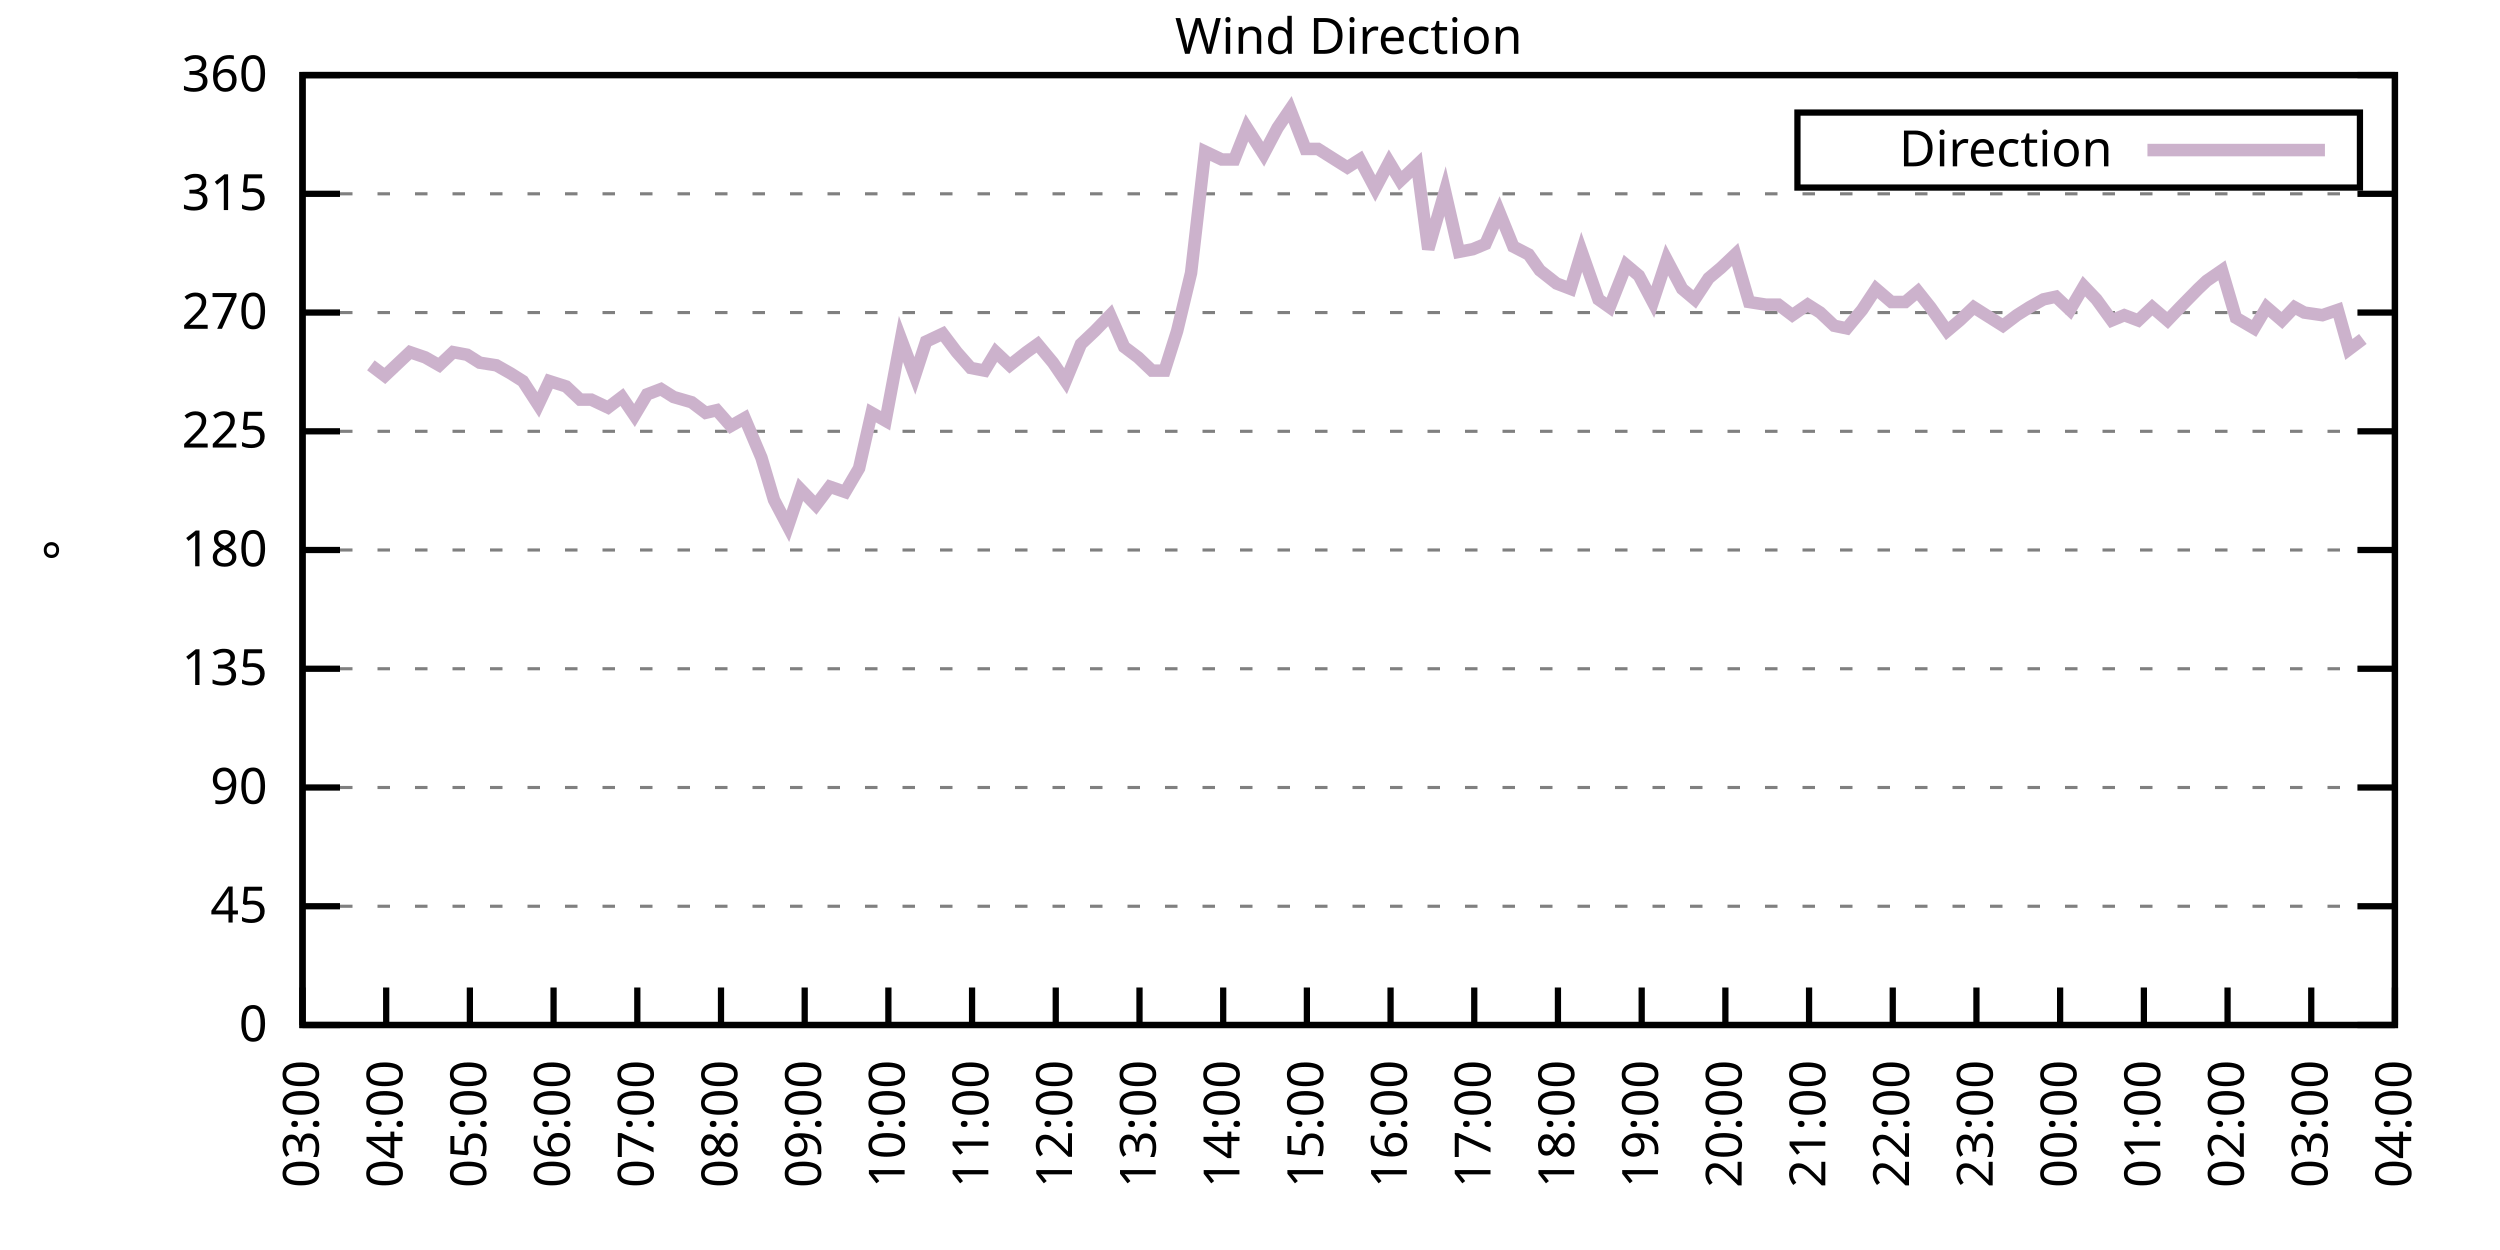
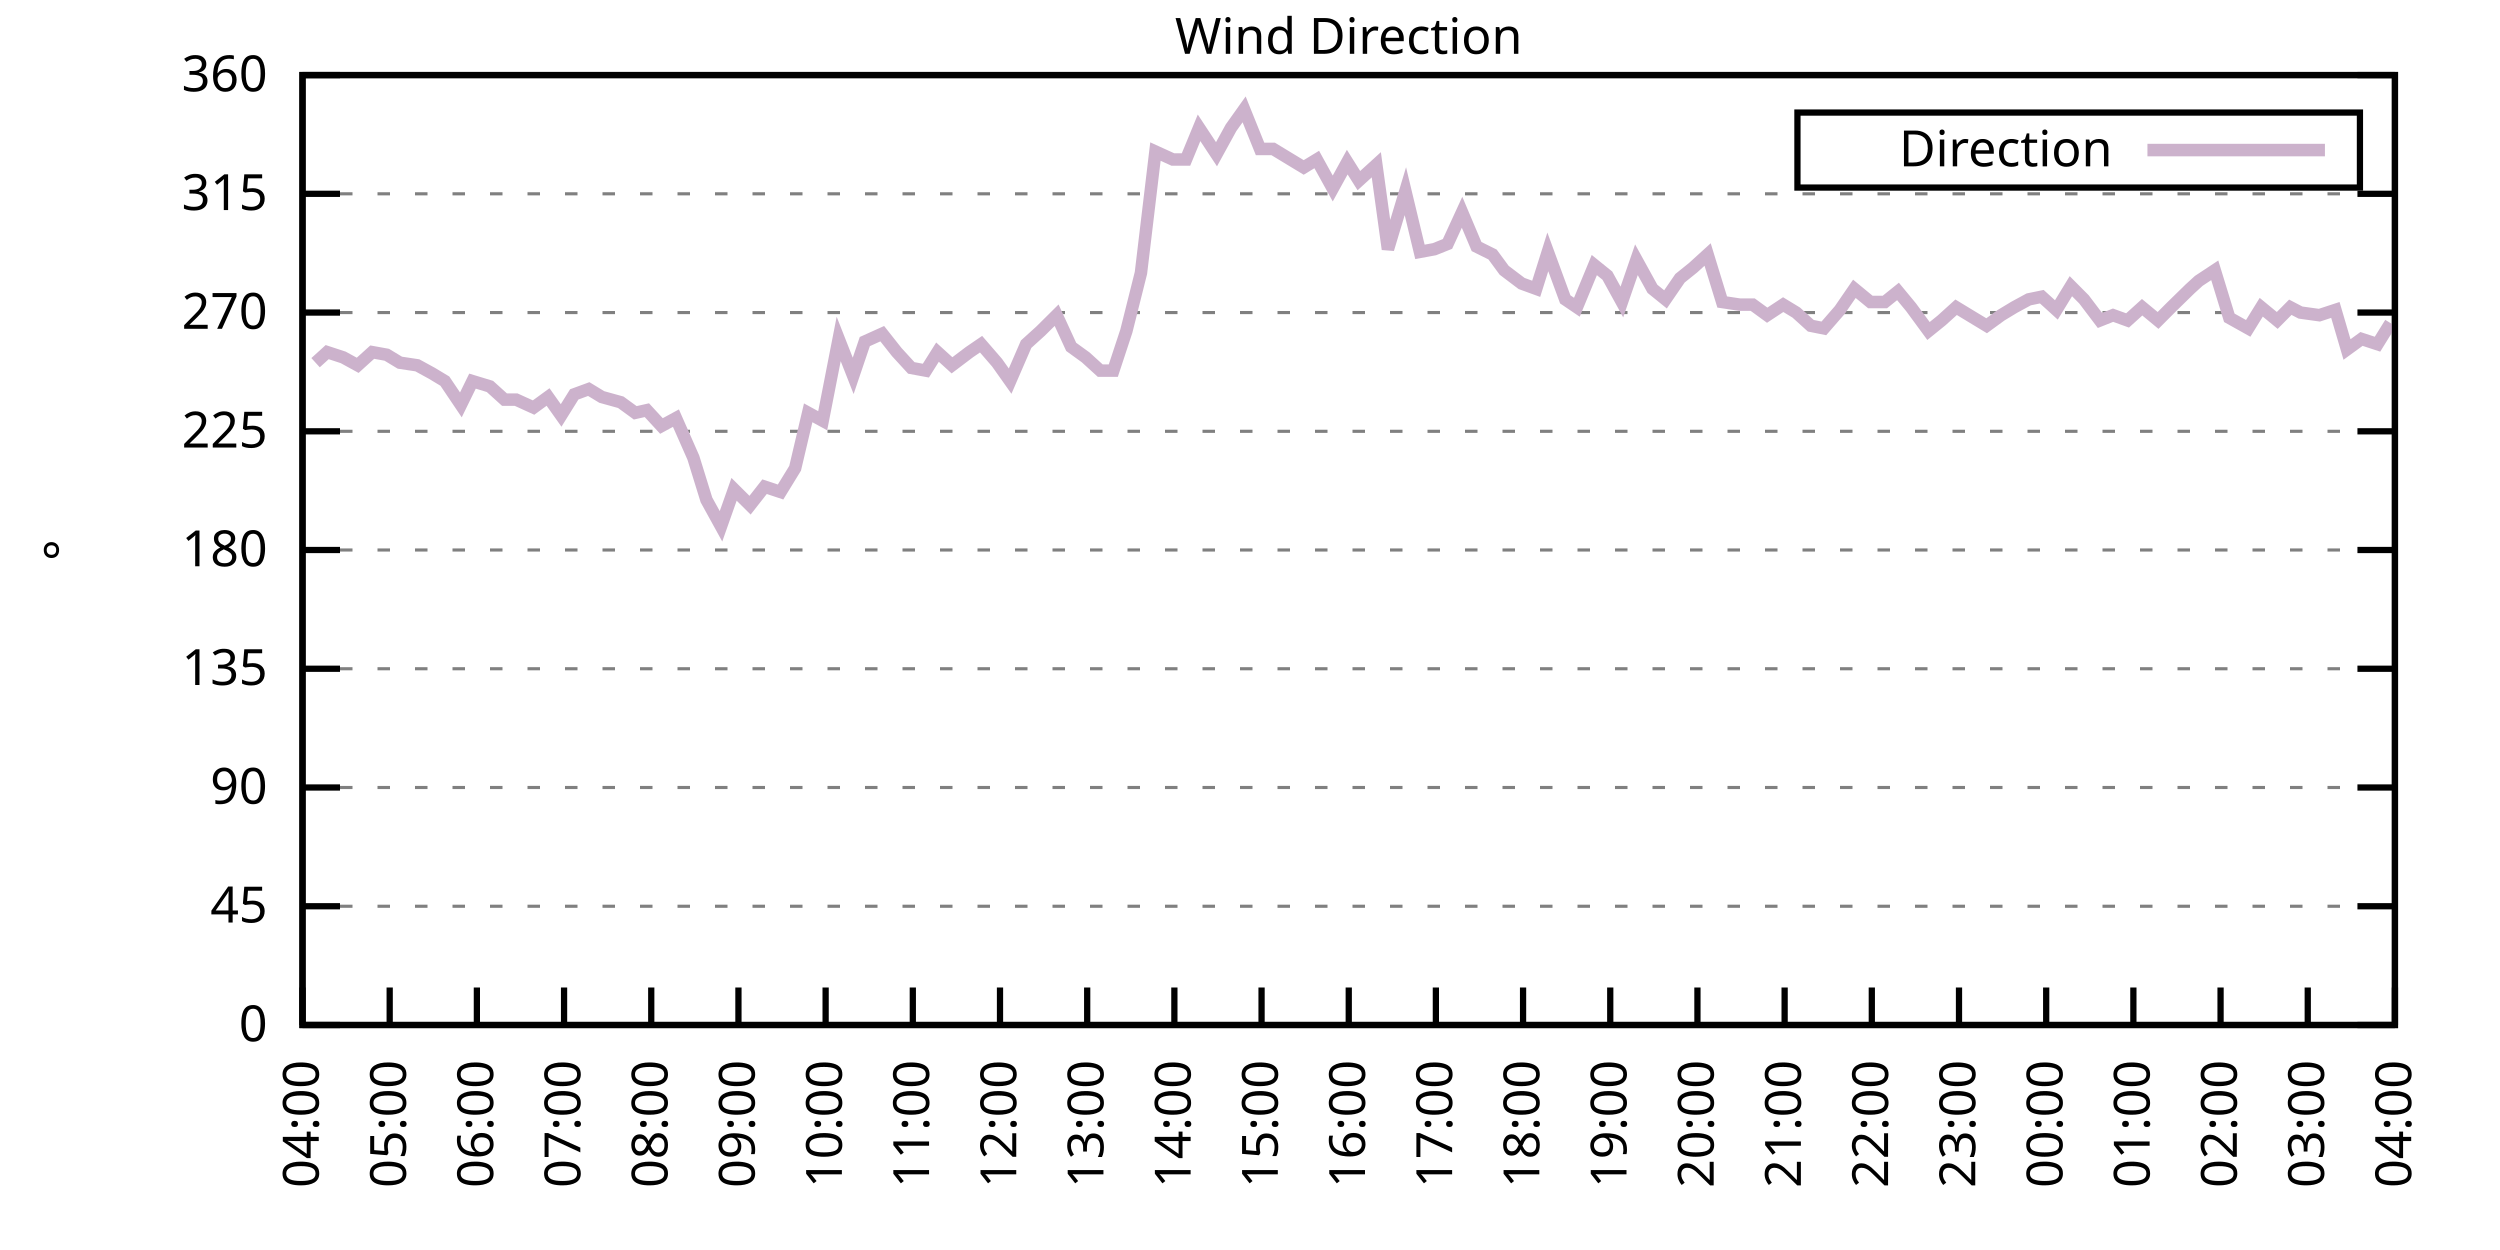
<svg xmlns="http://www.w3.org/2000/svg" xmlns:xlink="http://www.w3.org/1999/xlink" width="400" height="200" viewBox="0 0 400 200">
  <g id="gnuplot_canvas">
    <rect x="0" y="0" width="400" height="200" fill="none" />
    <defs>
      <circle id="gpDot" r="0.5" stroke-width="0.5" stroke="currentColor" />
      <path id="gpPt0" stroke-width="0.333" stroke="currentColor" d="M-1,0 h2 M0,-1 v2" />
      <path id="gpPt1" stroke-width="0.333" stroke="currentColor" d="M-1,-1 L1,1 M1,-1 L-1,1" />
      <path id="gpPt2" stroke-width="0.333" stroke="currentColor" d="M-1,0 L1,0 M0,-1 L0,1 M-1,-1 L1,1 M-1,1 L1,-1" />
      <rect id="gpPt3" stroke-width="0.333" stroke="currentColor" x="-1" y="-1" width="2" height="2" />
      <rect id="gpPt4" stroke-width="0.333" stroke="currentColor" fill="currentColor" x="-1" y="-1" width="2" height="2" />
      <circle id="gpPt5" stroke-width="0.333" stroke="currentColor" cx="0" cy="0" r="1" />
      <use xlink:href="#gpPt5" id="gpPt6" fill="currentColor" stroke="none" />
      <path id="gpPt7" stroke-width="0.333" stroke="currentColor" d="M0,-1.33 L-1.33,0.67 L1.33,0.67 z" />
      <use xlink:href="#gpPt7" id="gpPt8" fill="currentColor" stroke="none" />
      <use xlink:href="#gpPt7" id="gpPt9" stroke="currentColor" transform="rotate(180)" />
      <use xlink:href="#gpPt9" id="gpPt10" fill="currentColor" stroke="none" />
      <use xlink:href="#gpPt3" id="gpPt11" stroke="currentColor" transform="rotate(45)" />
      <use xlink:href="#gpPt11" id="gpPt12" fill="currentColor" stroke="none" />
      <path id="gpPt13" stroke-width="0.333" stroke="currentColor" d="M0,1.330 L1.265,0.411 L0.782,-1.067 L-0.782,-1.076 L-1.265,0.411 z" />
      <use xlink:href="#gpPt13" id="gpPt14" fill="currentColor" stroke="none" />
      <filter id="textbox" filterUnits="objectBoundingBox" x="0" y="0" height="1" width="1">
        <feFlood flood-color="white" flood-opacity="1" result="bgnd" />
        <feComposite in="SourceGraphic" in2="bgnd" operator="atop" />
      </filter>
      <filter id="greybox" filterUnits="objectBoundingBox" x="0" y="0" height="1" width="1">
        <feFlood flood-color="lightgrey" flood-opacity="1" result="grey" />
        <feComposite in="SourceGraphic" in2="grey" operator="atop" />
      </filter>
    </defs>
    <g fill="none" color="white" stroke="currentColor" stroke-width="1.00" stroke-linecap="butt" stroke-linejoin="miter">
</g>
    <g fill="none" color="black" stroke="currentColor" stroke-width="1.00" stroke-linecap="butt" stroke-linejoin="miter">
      <g stroke="none" shape-rendering="crispEdges">
        <polygon fill="rgb(255, 255, 255)" points="48.40,164.00 383.18,164.00 383.18,12.02 48.40,12.02 " />
      </g>
    </g>
    <g fill="none" color="black" stroke="currentColor" stroke-width="1.00" stroke-linecap="butt" stroke-linejoin="miter">
</g>
    <g fill="none" color="black" stroke="black" stroke-width="0.50" stroke-linecap="butt" stroke-linejoin="miter">
</g>
    <g fill="none" color="gray" stroke="currentColor" stroke-width="0.50" stroke-linecap="butt" stroke-linejoin="miter">
      <path stroke="gray" stroke-dasharray="2,4" class="gridline" d="M48.40,164.00 L383.19,164.00  " />
    </g>
    <g fill="none" color="gray" stroke="gray" stroke-width="1.00" stroke-linecap="butt" stroke-linejoin="miter">
</g>
    <g fill="none" color="black" stroke="currentColor" stroke-width="1.00" stroke-linecap="butt" stroke-linejoin="miter">
      <path stroke="black" d="M48.40,164.00 L54.40,164.00 M383.19,164.00 L377.19,164.00  " />
      <g transform="translate(42.80,166.60)" stroke="none" fill="black" font-family="Sans" font-size="8.00" text-anchor="end">
        <text>
          <tspan font-family="Sans"> 0</tspan>
        </text>
      </g>
    </g>
    <g fill="none" color="black" stroke="currentColor" stroke-width="1.00" stroke-linecap="butt" stroke-linejoin="miter">
</g>
    <g fill="none" color="black" stroke="black" stroke-width="0.50" stroke-linecap="butt" stroke-linejoin="miter">
</g>
    <g fill="none" color="gray" stroke="currentColor" stroke-width="0.50" stroke-linecap="butt" stroke-linejoin="miter">
      <path stroke="gray" stroke-dasharray="2,4" class="gridline" d="M48.40,145.00 L383.19,145.00  " />
    </g>
    <g fill="none" color="gray" stroke="gray" stroke-width="1.00" stroke-linecap="butt" stroke-linejoin="miter">
</g>
    <g fill="none" color="black" stroke="currentColor" stroke-width="1.00" stroke-linecap="butt" stroke-linejoin="miter">
      <path stroke="black" d="M48.40,145.00 L54.40,145.00 M383.19,145.00 L377.19,145.00  " />
      <g transform="translate(42.80,147.60)" stroke="none" fill="black" font-family="Sans" font-size="8.00" text-anchor="end">
        <text>
          <tspan font-family="Sans"> 45</tspan>
        </text>
      </g>
    </g>
    <g fill="none" color="black" stroke="currentColor" stroke-width="1.00" stroke-linecap="butt" stroke-linejoin="miter">
</g>
    <g fill="none" color="black" stroke="black" stroke-width="0.50" stroke-linecap="butt" stroke-linejoin="miter">
</g>
    <g fill="none" color="gray" stroke="currentColor" stroke-width="0.50" stroke-linecap="butt" stroke-linejoin="miter">
      <path stroke="gray" stroke-dasharray="2,4" class="gridline" d="M48.40,126.00 L383.19,126.00  " />
    </g>
    <g fill="none" color="gray" stroke="gray" stroke-width="1.00" stroke-linecap="butt" stroke-linejoin="miter">
</g>
    <g fill="none" color="black" stroke="currentColor" stroke-width="1.00" stroke-linecap="butt" stroke-linejoin="miter">
      <path stroke="black" d="M48.40,126.00 L54.40,126.00 M383.19,126.00 L377.19,126.00  " />
      <g transform="translate(42.80,128.60)" stroke="none" fill="black" font-family="Sans" font-size="8.00" text-anchor="end">
        <text>
          <tspan font-family="Sans"> 90</tspan>
        </text>
      </g>
    </g>
    <g fill="none" color="black" stroke="currentColor" stroke-width="1.00" stroke-linecap="butt" stroke-linejoin="miter">
</g>
    <g fill="none" color="black" stroke="black" stroke-width="0.50" stroke-linecap="butt" stroke-linejoin="miter">
</g>
    <g fill="none" color="gray" stroke="currentColor" stroke-width="0.50" stroke-linecap="butt" stroke-linejoin="miter">
      <path stroke="gray" stroke-dasharray="2,4" class="gridline" d="M48.40,107.00 L383.19,107.00  " />
    </g>
    <g fill="none" color="gray" stroke="gray" stroke-width="1.00" stroke-linecap="butt" stroke-linejoin="miter">
</g>
    <g fill="none" color="black" stroke="currentColor" stroke-width="1.00" stroke-linecap="butt" stroke-linejoin="miter">
      <path stroke="black" d="M48.40,107.00 L54.40,107.00 M383.19,107.00 L377.19,107.00  " />
      <g transform="translate(42.80,109.60)" stroke="none" fill="black" font-family="Sans" font-size="8.00" text-anchor="end">
        <text>
          <tspan font-family="Sans"> 135</tspan>
        </text>
      </g>
    </g>
    <g fill="none" color="black" stroke="currentColor" stroke-width="1.00" stroke-linecap="butt" stroke-linejoin="miter">
</g>
    <g fill="none" color="black" stroke="black" stroke-width="0.50" stroke-linecap="butt" stroke-linejoin="miter">
</g>
    <g fill="none" color="gray" stroke="currentColor" stroke-width="0.50" stroke-linecap="butt" stroke-linejoin="miter">
      <path stroke="gray" stroke-dasharray="2,4" class="gridline" d="M48.40,88.00 L383.19,88.00  " />
    </g>
    <g fill="none" color="gray" stroke="gray" stroke-width="1.00" stroke-linecap="butt" stroke-linejoin="miter">
</g>
    <g fill="none" color="black" stroke="currentColor" stroke-width="1.00" stroke-linecap="butt" stroke-linejoin="miter">
      <path stroke="black" d="M48.40,88.00 L54.40,88.00 M383.19,88.00 L377.19,88.00  " />
      <g transform="translate(42.80,90.60)" stroke="none" fill="black" font-family="Sans" font-size="8.00" text-anchor="end">
        <text>
          <tspan font-family="Sans"> 180</tspan>
        </text>
      </g>
    </g>
    <g fill="none" color="black" stroke="currentColor" stroke-width="1.00" stroke-linecap="butt" stroke-linejoin="miter">
</g>
    <g fill="none" color="black" stroke="black" stroke-width="0.50" stroke-linecap="butt" stroke-linejoin="miter">
</g>
    <g fill="none" color="gray" stroke="currentColor" stroke-width="0.50" stroke-linecap="butt" stroke-linejoin="miter">
      <path stroke="gray" stroke-dasharray="2,4" class="gridline" d="M48.40,69.01 L383.19,69.01  " />
    </g>
    <g fill="none" color="gray" stroke="gray" stroke-width="1.00" stroke-linecap="butt" stroke-linejoin="miter">
</g>
    <g fill="none" color="black" stroke="currentColor" stroke-width="1.00" stroke-linecap="butt" stroke-linejoin="miter">
      <path stroke="black" d="M48.40,69.01 L54.40,69.01 M383.19,69.01 L377.19,69.01  " />
      <g transform="translate(42.80,71.61)" stroke="none" fill="black" font-family="Sans" font-size="8.00" text-anchor="end">
        <text>
          <tspan font-family="Sans"> 225</tspan>
        </text>
      </g>
    </g>
    <g fill="none" color="black" stroke="currentColor" stroke-width="1.00" stroke-linecap="butt" stroke-linejoin="miter">
</g>
    <g fill="none" color="black" stroke="black" stroke-width="0.50" stroke-linecap="butt" stroke-linejoin="miter">
</g>
    <g fill="none" color="gray" stroke="currentColor" stroke-width="0.50" stroke-linecap="butt" stroke-linejoin="miter">
      <path stroke="gray" stroke-dasharray="2,4" class="gridline" d="M48.40,50.01 L383.19,50.01  " />
    </g>
    <g fill="none" color="gray" stroke="gray" stroke-width="1.00" stroke-linecap="butt" stroke-linejoin="miter">
</g>
    <g fill="none" color="black" stroke="currentColor" stroke-width="1.00" stroke-linecap="butt" stroke-linejoin="miter">
      <path stroke="black" d="M48.40,50.01 L54.40,50.01 M383.19,50.01 L377.19,50.01  " />
      <g transform="translate(42.80,52.61)" stroke="none" fill="black" font-family="Sans" font-size="8.00" text-anchor="end">
        <text>
          <tspan font-family="Sans"> 270</tspan>
        </text>
      </g>
    </g>
    <g fill="none" color="black" stroke="currentColor" stroke-width="1.00" stroke-linecap="butt" stroke-linejoin="miter">
</g>
    <g fill="none" color="black" stroke="black" stroke-width="0.50" stroke-linecap="butt" stroke-linejoin="miter">
</g>
    <g fill="none" color="gray" stroke="currentColor" stroke-width="0.50" stroke-linecap="butt" stroke-linejoin="miter">
      <path stroke="gray" stroke-dasharray="2,4" class="gridline" d="M48.40,31.01 L383.19,31.01  " />
    </g>
    <g fill="none" color="gray" stroke="gray" stroke-width="1.00" stroke-linecap="butt" stroke-linejoin="miter">
</g>
    <g fill="none" color="black" stroke="currentColor" stroke-width="1.00" stroke-linecap="butt" stroke-linejoin="miter">
      <path stroke="black" d="M48.40,31.01 L54.40,31.01 M383.19,31.01 L377.19,31.01  " />
      <g transform="translate(42.80,33.61)" stroke="none" fill="black" font-family="Sans" font-size="8.00" text-anchor="end">
        <text>
          <tspan font-family="Sans"> 315</tspan>
        </text>
      </g>
    </g>
    <g fill="none" color="black" stroke="currentColor" stroke-width="1.00" stroke-linecap="butt" stroke-linejoin="miter">
</g>
    <g fill="none" color="black" stroke="black" stroke-width="0.50" stroke-linecap="butt" stroke-linejoin="miter">
</g>
    <g fill="none" color="gray" stroke="currentColor" stroke-width="0.50" stroke-linecap="butt" stroke-linejoin="miter">
      <path stroke="gray" stroke-dasharray="2,4" class="gridline" d="M48.40,12.01 L383.19,12.01  " />
    </g>
    <g fill="none" color="gray" stroke="gray" stroke-width="1.00" stroke-linecap="butt" stroke-linejoin="miter">
</g>
    <g fill="none" color="black" stroke="currentColor" stroke-width="1.00" stroke-linecap="butt" stroke-linejoin="miter">
      <path stroke="black" d="M48.40,12.01 L54.40,12.01 M383.19,12.01 L377.19,12.01  " />
      <g transform="translate(42.80,14.61)" stroke="none" fill="black" font-family="Sans" font-size="8.00" text-anchor="end">
        <text>
          <tspan font-family="Sans"> 360</tspan>
        </text>
      </g>
    </g>
    <g fill="none" color="black" stroke="currentColor" stroke-width="1.00" stroke-linecap="butt" stroke-linejoin="miter">
      <path stroke="black" d="M48.40,164.00 L48.40,158.00  " />
      <g transform="translate(51.00,169.60) rotate(270.00)" stroke="none" fill="black" font-family="Sans" font-size="8.00" text-anchor="end">
        <text>
-           <tspan font-family="Sans">03:00</tspan>
-         </text>
-       </g>
-     </g>
-     <g fill="none" color="black" stroke="currentColor" stroke-width="1.00" stroke-linecap="butt" stroke-linejoin="miter">
-       <path stroke="black" d="M61.79,164.00 L61.79,158.00  " />
-       <g transform="translate(64.39,169.60) rotate(270.00)" stroke="none" fill="black" font-family="Sans" font-size="8.00" text-anchor="end">
-         <text>
          <tspan font-family="Sans">04:00</tspan>
        </text>
      </g>
    </g>
    <g fill="none" color="black" stroke="currentColor" stroke-width="1.00" stroke-linecap="butt" stroke-linejoin="miter">
-       <path stroke="black" d="M75.18,164.00 L75.18,158.00  " />
-       <g transform="translate(77.78,169.60) rotate(270.00)" stroke="none" fill="black" font-family="Sans" font-size="8.00" text-anchor="end">
+       <path stroke="black" d="M62.35,164.00 L62.35,158.00  " />
+       <g transform="translate(64.95,169.60) rotate(270.00)" stroke="none" fill="black" font-family="Sans" font-size="8.00" text-anchor="end">
        <text>
          <tspan font-family="Sans">05:00</tspan>
        </text>
      </g>
    </g>
    <g fill="none" color="black" stroke="currentColor" stroke-width="1.00" stroke-linecap="butt" stroke-linejoin="miter">
-       <path stroke="black" d="M88.57,164.00 L88.57,158.00  " />
-       <g transform="translate(91.17,169.60) rotate(270.00)" stroke="none" fill="black" font-family="Sans" font-size="8.00" text-anchor="end">
+       <path stroke="black" d="M76.30,164.00 L76.30,158.00  " />
+       <g transform="translate(78.90,169.60) rotate(270.00)" stroke="none" fill="black" font-family="Sans" font-size="8.00" text-anchor="end">
        <text>
          <tspan font-family="Sans">06:00</tspan>
        </text>
      </g>
    </g>
    <g fill="none" color="black" stroke="currentColor" stroke-width="1.00" stroke-linecap="butt" stroke-linejoin="miter">
-       <path stroke="black" d="M101.97,164.00 L101.97,158.00  " />
-       <g transform="translate(104.57,169.60) rotate(270.00)" stroke="none" fill="black" font-family="Sans" font-size="8.00" text-anchor="end">
+       <path stroke="black" d="M90.25,164.00 L90.25,158.00  " />
+       <g transform="translate(92.85,169.60) rotate(270.00)" stroke="none" fill="black" font-family="Sans" font-size="8.00" text-anchor="end">
        <text>
          <tspan font-family="Sans">07:00</tspan>
        </text>
      </g>
    </g>
    <g fill="none" color="black" stroke="currentColor" stroke-width="1.00" stroke-linecap="butt" stroke-linejoin="miter">
-       <path stroke="black" d="M115.36,164.00 L115.36,158.00  " />
-       <g transform="translate(117.96,169.60) rotate(270.00)" stroke="none" fill="black" font-family="Sans" font-size="8.00" text-anchor="end">
+       <path stroke="black" d="M104.20,164.00 L104.20,158.00  " />
+       <g transform="translate(106.80,169.60) rotate(270.00)" stroke="none" fill="black" font-family="Sans" font-size="8.00" text-anchor="end">
        <text>
          <tspan font-family="Sans">08:00</tspan>
        </text>
      </g>
    </g>
    <g fill="none" color="black" stroke="currentColor" stroke-width="1.00" stroke-linecap="butt" stroke-linejoin="miter">
-       <path stroke="black" d="M128.75,164.00 L128.75,158.00  " />
-       <g transform="translate(131.35,169.60) rotate(270.00)" stroke="none" fill="black" font-family="Sans" font-size="8.00" text-anchor="end">
+       <path stroke="black" d="M118.15,164.00 L118.15,158.00  " />
+       <g transform="translate(120.75,169.60) rotate(270.00)" stroke="none" fill="black" font-family="Sans" font-size="8.00" text-anchor="end">
        <text>
          <tspan font-family="Sans">09:00</tspan>
        </text>
      </g>
    </g>
    <g fill="none" color="black" stroke="currentColor" stroke-width="1.00" stroke-linecap="butt" stroke-linejoin="miter">
-       <path stroke="black" d="M142.14,164.00 L142.14,158.00  " />
-       <g transform="translate(144.74,169.60) rotate(270.00)" stroke="none" fill="black" font-family="Sans" font-size="8.00" text-anchor="end">
+       <path stroke="black" d="M132.10,164.00 L132.10,158.00  " />
+       <g transform="translate(134.70,169.60) rotate(270.00)" stroke="none" fill="black" font-family="Sans" font-size="8.00" text-anchor="end">
        <text>
          <tspan font-family="Sans">10:00</tspan>
        </text>
      </g>
    </g>
    <g fill="none" color="black" stroke="currentColor" stroke-width="1.00" stroke-linecap="butt" stroke-linejoin="miter">
-       <path stroke="black" d="M155.53,164.00 L155.53,158.00  " />
-       <g transform="translate(158.13,169.60) rotate(270.00)" stroke="none" fill="black" font-family="Sans" font-size="8.00" text-anchor="end">
+       <path stroke="black" d="M146.05,164.00 L146.05,158.00  " />
+       <g transform="translate(148.65,169.60) rotate(270.00)" stroke="none" fill="black" font-family="Sans" font-size="8.00" text-anchor="end">
        <text>
          <tspan font-family="Sans">11:00</tspan>
        </text>
      </g>
    </g>
    <g fill="none" color="black" stroke="currentColor" stroke-width="1.00" stroke-linecap="butt" stroke-linejoin="miter">
-       <path stroke="black" d="M168.92,164.00 L168.92,158.00  " />
-       <g transform="translate(171.52,169.60) rotate(270.00)" stroke="none" fill="black" font-family="Sans" font-size="8.00" text-anchor="end">
+       <path stroke="black" d="M160.00,164.00 L160.00,158.00  " />
+       <g transform="translate(162.60,169.60) rotate(270.00)" stroke="none" fill="black" font-family="Sans" font-size="8.00" text-anchor="end">
        <text>
          <tspan font-family="Sans">12:00</tspan>
        </text>
      </g>
    </g>
    <g fill="none" color="black" stroke="currentColor" stroke-width="1.00" stroke-linecap="butt" stroke-linejoin="miter">
-       <path stroke="black" d="M182.32,164.00 L182.32,158.00  " />
-       <g transform="translate(184.92,169.60) rotate(270.00)" stroke="none" fill="black" font-family="Sans" font-size="8.00" text-anchor="end">
+       <path stroke="black" d="M173.95,164.00 L173.95,158.00  " />
+       <g transform="translate(176.55,169.60) rotate(270.00)" stroke="none" fill="black" font-family="Sans" font-size="8.00" text-anchor="end">
        <text>
          <tspan font-family="Sans">13:00</tspan>
        </text>
      </g>
    </g>
    <g fill="none" color="black" stroke="currentColor" stroke-width="1.00" stroke-linecap="butt" stroke-linejoin="miter">
-       <path stroke="black" d="M195.71,164.00 L195.71,158.00  " />
-       <g transform="translate(198.31,169.60) rotate(270.00)" stroke="none" fill="black" font-family="Sans" font-size="8.00" text-anchor="end">
+       <path stroke="black" d="M187.90,164.00 L187.90,158.00  " />
+       <g transform="translate(190.50,169.60) rotate(270.00)" stroke="none" fill="black" font-family="Sans" font-size="8.00" text-anchor="end">
        <text>
          <tspan font-family="Sans">14:00</tspan>
        </text>
      </g>
    </g>
    <g fill="none" color="black" stroke="currentColor" stroke-width="1.00" stroke-linecap="butt" stroke-linejoin="miter">
-       <path stroke="black" d="M209.10,164.00 L209.10,158.00  " />
-       <g transform="translate(211.70,169.60) rotate(270.00)" stroke="none" fill="black" font-family="Sans" font-size="8.00" text-anchor="end">
+       <path stroke="black" d="M201.85,164.00 L201.85,158.00  " />
+       <g transform="translate(204.45,169.60) rotate(270.00)" stroke="none" fill="black" font-family="Sans" font-size="8.00" text-anchor="end">
        <text>
          <tspan font-family="Sans">15:00</tspan>
        </text>
      </g>
    </g>
    <g fill="none" color="black" stroke="currentColor" stroke-width="1.00" stroke-linecap="butt" stroke-linejoin="miter">
-       <path stroke="black" d="M222.49,164.00 L222.49,158.00  " />
-       <g transform="translate(225.09,169.60) rotate(270.00)" stroke="none" fill="black" font-family="Sans" font-size="8.00" text-anchor="end">
+       <path stroke="black" d="M215.80,164.00 L215.80,158.00  " />
+       <g transform="translate(218.40,169.60) rotate(270.00)" stroke="none" fill="black" font-family="Sans" font-size="8.00" text-anchor="end">
        <text>
          <tspan font-family="Sans">16:00</tspan>
        </text>
      </g>
    </g>
    <g fill="none" color="black" stroke="currentColor" stroke-width="1.00" stroke-linecap="butt" stroke-linejoin="miter">
-       <path stroke="black" d="M235.88,164.00 L235.88,158.00  " />
-       <g transform="translate(238.48,169.60) rotate(270.00)" stroke="none" fill="black" font-family="Sans" font-size="8.00" text-anchor="end">
+       <path stroke="black" d="M229.74,164.00 L229.74,158.00  " />
+       <g transform="translate(232.34,169.60) rotate(270.00)" stroke="none" fill="black" font-family="Sans" font-size="8.00" text-anchor="end">
        <text>
          <tspan font-family="Sans">17:00</tspan>
        </text>
      </g>
    </g>
    <g fill="none" color="black" stroke="currentColor" stroke-width="1.00" stroke-linecap="butt" stroke-linejoin="miter">
-       <path stroke="black" d="M249.27,164.00 L249.27,158.00  " />
-       <g transform="translate(251.87,169.60) rotate(270.00)" stroke="none" fill="black" font-family="Sans" font-size="8.00" text-anchor="end">
+       <path stroke="black" d="M243.69,164.00 L243.69,158.00  " />
+       <g transform="translate(246.29,169.60) rotate(270.00)" stroke="none" fill="black" font-family="Sans" font-size="8.00" text-anchor="end">
        <text>
          <tspan font-family="Sans">18:00</tspan>
        </text>
      </g>
    </g>
    <g fill="none" color="black" stroke="currentColor" stroke-width="1.00" stroke-linecap="butt" stroke-linejoin="miter">
-       <path stroke="black" d="M262.67,164.00 L262.67,158.00  " />
-       <g transform="translate(265.27,169.60) rotate(270.00)" stroke="none" fill="black" font-family="Sans" font-size="8.00" text-anchor="end">
+       <path stroke="black" d="M257.64,164.00 L257.64,158.00  " />
+       <g transform="translate(260.24,169.60) rotate(270.00)" stroke="none" fill="black" font-family="Sans" font-size="8.00" text-anchor="end">
        <text>
          <tspan font-family="Sans">19:00</tspan>
        </text>
      </g>
    </g>
    <g fill="none" color="black" stroke="currentColor" stroke-width="1.00" stroke-linecap="butt" stroke-linejoin="miter">
-       <path stroke="black" d="M276.06,164.00 L276.06,158.00  " />
-       <g transform="translate(278.66,169.60) rotate(270.00)" stroke="none" fill="black" font-family="Sans" font-size="8.00" text-anchor="end">
+       <path stroke="black" d="M271.59,164.00 L271.59,158.00  " />
+       <g transform="translate(274.19,169.60) rotate(270.00)" stroke="none" fill="black" font-family="Sans" font-size="8.00" text-anchor="end">
        <text>
          <tspan font-family="Sans">20:00</tspan>
        </text>
      </g>
    </g>
    <g fill="none" color="black" stroke="currentColor" stroke-width="1.00" stroke-linecap="butt" stroke-linejoin="miter">
-       <path stroke="black" d="M289.45,164.00 L289.45,158.00  " />
-       <g transform="translate(292.05,169.60) rotate(270.00)" stroke="none" fill="black" font-family="Sans" font-size="8.00" text-anchor="end">
+       <path stroke="black" d="M285.54,164.00 L285.54,158.00  " />
+       <g transform="translate(288.14,169.60) rotate(270.00)" stroke="none" fill="black" font-family="Sans" font-size="8.00" text-anchor="end">
        <text>
          <tspan font-family="Sans">21:00</tspan>
        </text>
      </g>
    </g>
    <g fill="none" color="black" stroke="currentColor" stroke-width="1.00" stroke-linecap="butt" stroke-linejoin="miter">
-       <path stroke="black" d="M302.84,164.00 L302.84,158.00  " />
-       <g transform="translate(305.44,169.60) rotate(270.00)" stroke="none" fill="black" font-family="Sans" font-size="8.00" text-anchor="end">
+       <path stroke="black" d="M299.49,164.00 L299.49,158.00  " />
+       <g transform="translate(302.09,169.60) rotate(270.00)" stroke="none" fill="black" font-family="Sans" font-size="8.00" text-anchor="end">
        <text>
          <tspan font-family="Sans">22:00</tspan>
        </text>
      </g>
    </g>
    <g fill="none" color="black" stroke="currentColor" stroke-width="1.00" stroke-linecap="butt" stroke-linejoin="miter">
-       <path stroke="black" d="M316.23,164.00 L316.23,158.00  " />
-       <g transform="translate(318.83,169.60) rotate(270.00)" stroke="none" fill="black" font-family="Sans" font-size="8.00" text-anchor="end">
+       <path stroke="black" d="M313.44,164.00 L313.44,158.00  " />
+       <g transform="translate(316.04,169.60) rotate(270.00)" stroke="none" fill="black" font-family="Sans" font-size="8.00" text-anchor="end">
        <text>
          <tspan font-family="Sans">23:00</tspan>
        </text>
      </g>
    </g>
    <g fill="none" color="black" stroke="currentColor" stroke-width="1.00" stroke-linecap="butt" stroke-linejoin="miter">
-       <path stroke="black" d="M329.62,164.00 L329.62,158.00  " />
-       <g transform="translate(332.22,169.60) rotate(270.00)" stroke="none" fill="black" font-family="Sans" font-size="8.00" text-anchor="end">
+       <path stroke="black" d="M327.39,164.00 L327.39,158.00  " />
+       <g transform="translate(329.99,169.60) rotate(270.00)" stroke="none" fill="black" font-family="Sans" font-size="8.00" text-anchor="end">
        <text>
          <tspan font-family="Sans">00:00</tspan>
        </text>
      </g>
    </g>
    <g fill="none" color="black" stroke="currentColor" stroke-width="1.00" stroke-linecap="butt" stroke-linejoin="miter">
-       <path stroke="black" d="M343.02,164.00 L343.02,158.00  " />
-       <g transform="translate(345.62,169.60) rotate(270.00)" stroke="none" fill="black" font-family="Sans" font-size="8.00" text-anchor="end">
+       <path stroke="black" d="M341.34,164.00 L341.34,158.00  " />
+       <g transform="translate(343.94,169.60) rotate(270.00)" stroke="none" fill="black" font-family="Sans" font-size="8.00" text-anchor="end">
        <text>
          <tspan font-family="Sans">01:00</tspan>
        </text>
      </g>
    </g>
    <g fill="none" color="black" stroke="currentColor" stroke-width="1.00" stroke-linecap="butt" stroke-linejoin="miter">
-       <path stroke="black" d="M356.41,164.00 L356.41,158.00  " />
-       <g transform="translate(359.01,169.60) rotate(270.00)" stroke="none" fill="black" font-family="Sans" font-size="8.00" text-anchor="end">
+       <path stroke="black" d="M355.29,164.00 L355.29,158.00  " />
+       <g transform="translate(357.89,169.60) rotate(270.00)" stroke="none" fill="black" font-family="Sans" font-size="8.00" text-anchor="end">
        <text>
          <tspan font-family="Sans">02:00</tspan>
        </text>
      </g>
    </g>
    <g fill="none" color="black" stroke="currentColor" stroke-width="1.00" stroke-linecap="butt" stroke-linejoin="miter">
-       <path stroke="black" d="M369.80,164.00 L369.80,158.00  " />
-       <g transform="translate(372.40,169.60) rotate(270.00)" stroke="none" fill="black" font-family="Sans" font-size="8.00" text-anchor="end">
+       <path stroke="black" d="M369.24,164.00 L369.24,158.00  " />
+       <g transform="translate(371.84,169.60) rotate(270.00)" stroke="none" fill="black" font-family="Sans" font-size="8.00" text-anchor="end">
        <text>
          <tspan font-family="Sans">03:00</tspan>
        </text>
      </g>
    </g>
    <g fill="none" color="black" stroke="currentColor" stroke-width="1.00" stroke-linecap="butt" stroke-linejoin="miter">
      <path stroke="black" d="M383.19,164.00 L383.19,158.00  " />
      <g transform="translate(385.79,169.60) rotate(270.00)" stroke="none" fill="black" font-family="Sans" font-size="8.00" text-anchor="end">
        <text>
          <tspan font-family="Sans">04:00</tspan>
        </text>
      </g>
    </g>
    <g fill="none" color="black" stroke="currentColor" stroke-width="1.00" stroke-linecap="butt" stroke-linejoin="miter">
</g>
    <g fill="none" color="black" stroke="currentColor" stroke-width="1.00" stroke-linecap="butt" stroke-linejoin="miter">
      <path stroke="black" d="M48.40,12.01 L48.40,164.00 L383.19,164.00 L383.19,12.01 L48.40,12.01 Z  " />
    </g>
    <g fill="none" color="black" stroke="currentColor" stroke-width="1.00" stroke-linecap="butt" stroke-linejoin="miter">
</g>
    <g fill="none" color="black" stroke="currentColor" stroke-width="1.00" stroke-linecap="butt" stroke-linejoin="miter">
      <path stroke="black" d="M287.59,30.01 L287.59,18.01 L377.59,18.01 L377.59,30.01 L287.59,30.01 Z  " />
    </g>
    <g id="Wind_direction_plot_1">
      <g fill="none" color="white" stroke="black" stroke-width="2.00" stroke-linecap="butt" stroke-linejoin="miter">
</g>
      <g fill="none" color="black" stroke="currentColor" stroke-width="2.00" stroke-linecap="butt" stroke-linejoin="miter">
        <g transform="translate(337.99,26.61)" stroke="none" fill="black" font-family="Sans" font-size="8.00" text-anchor="end">
          <text>
            <tspan font-family="Sans">Direction</tspan>
          </text>
        </g>
      </g>
      <g fill="none" color="black" stroke="currentColor" stroke-width="2.00" stroke-linecap="butt" stroke-linejoin="miter">
-         <path stroke="rgb(204, 178, 204)" d="M343.59,24.01 L371.99,24.01 M59.34,58.45 L61.57,60.14 L63.80,58.03 L65.59,56.34 L68.04,57.18 L70.27,58.45   L72.50,56.34 L74.74,56.76 L76.75,58.03 L79.42,58.45 L81.66,59.72 L83.66,60.98 L86.12,64.78 L87.91,60.98   L90.58,61.83 L92.82,63.94 L94.60,63.94 L97.28,65.21 L99.51,63.52 L101.52,66.47 L103.53,63.10 L105.76,62.25   L107.77,63.52 L110.67,64.36 L112.90,66.05 L114.69,65.63 L116.92,68.16 L119.15,66.90 L121.83,73.23 L123.84,79.98   L126.07,84.21 L128.08,78.29 L130.54,80.83 L132.77,77.87 L135.22,78.72 L137.45,74.92 L139.46,66.05 L141.69,67.32   L144.15,54.23 L146.38,60.14 L148.17,54.65 L150.85,53.39 L153.08,56.34 L155.31,58.87 L157.54,59.30 L159.33,56.34   L161.56,58.45 L164.24,56.34 L166.02,55.07 L168.48,58.03 L170.49,60.98 L172.94,55.07 L175.17,52.96 L177.63,50.43   L179.86,55.50 L182.09,57.18 L184.32,59.30 L186.33,59.30 L188.34,52.96 L190.57,43.67 L192.81,24.25 L195.48,25.52   L197.49,25.52 L199.50,20.45 L202.18,24.68 L204.41,20.45 L206.42,17.50 L208.88,23.83 L210.88,23.83 L212.89,25.10   L215.57,26.79 L217.58,25.52 L220.04,30.16 L222.27,25.94 L224.05,28.90 L226.73,26.36 L228.52,39.87 L231.20,30.59   L233.43,40.30 L235.66,39.87 L237.67,39.03 L239.90,33.96 L242.13,39.45 L244.59,40.72 L246.37,43.25 L249.05,45.36   L251.28,46.21 L253.07,40.30 L255.75,47.90 L257.53,49.16 L260.21,42.41 L262.22,44.10 L264.45,48.32 L266.68,41.56   L269.14,46.21 L271.15,47.90 L273.38,44.52 L275.39,42.83 L277.62,40.72 L279.85,48.32 L282.53,48.74 L284.54,48.74   L286.77,50.43 L289.23,48.74 L291.23,50.01 L293.47,52.12 L295.48,52.54 L297.93,49.59 L300.16,46.21 L302.62,48.32   L304.85,48.32 L306.86,46.63 L308.87,49.16 L311.54,52.96 L313.55,51.27 L315.79,49.16 L317.79,50.43 L320.47,52.12   L322.70,50.43 L324.71,49.16 L326.95,47.90 L328.95,47.47 L331.19,49.59 L333.42,45.79 L335.43,47.90 L337.88,51.27   L339.89,50.43 L342.12,51.27 L344.35,49.16 L346.81,51.27 L348.82,49.16 L351.72,46.21 L353.06,44.94 L355.51,43.25   L357.75,50.85 L360.65,52.54 L362.66,49.16 L365.11,51.27 L367.12,49.16 L368.68,50.01 L371.58,50.43 L374.04,49.59   L375.82,55.92 L378.06,54.23  " />
+         <path stroke="rgb(204, 178, 204)" d="M343.59,24.01 L371.99,24.01 M50.49,58.03 L52.35,56.34 L54.91,57.18 L57.23,58.45 L59.56,56.34 L61.88,56.76   L63.98,58.03 L66.77,58.45 L69.09,59.72 L71.18,60.98 L73.74,64.78 L75.60,60.98 L78.39,61.83 L80.72,63.94   L82.58,63.94 L85.37,65.21 L87.69,63.52 L89.78,66.47 L91.88,63.10 L94.20,62.25 L96.29,63.52 L99.32,64.36   L101.64,66.05 L103.50,65.63 L105.83,68.16 L108.15,66.90 L110.94,73.23 L113.03,79.98 L115.36,84.21 L117.45,78.29   L120.01,80.83 L122.33,77.87 L124.89,78.72 L127.22,74.92 L129.31,66.05 L131.63,67.32 L134.19,54.23 L136.51,60.14   L138.37,54.65 L141.16,53.39 L143.49,56.34 L145.81,58.87 L148.14,59.30 L150.00,56.34 L152.32,58.45 L155.11,56.34   L156.97,55.07 L159.53,58.03 L161.62,60.98 L164.18,55.07 L166.51,52.96 L169.06,50.43 L171.39,55.50 L173.71,57.18   L176.04,59.30 L178.13,59.30 L180.22,52.96 L182.55,43.67 L184.87,24.25 L187.66,25.52 L189.76,25.52 L191.85,20.45   L194.64,24.68 L196.96,20.45 L199.06,17.50 L201.61,23.83 L203.71,23.83 L205.80,25.10 L208.59,26.79 L210.68,25.52   L213.24,30.16 L215.56,25.94 L217.42,28.90 L220.21,26.36 L222.07,39.87 L224.86,30.59 L227.19,40.30 L229.51,39.87   L231.60,39.03 L233.93,33.96 L236.25,39.45 L238.81,40.72 L240.67,43.25 L243.46,45.36 L245.79,46.21 L247.65,40.30   L250.44,47.90 L252.30,49.16 L255.09,42.41 L257.18,44.10 L259.50,48.32 L261.83,41.56 L264.39,46.21 L266.48,47.90   L268.80,44.52 L270.90,42.83 L273.22,40.72 L275.55,48.32 L278.34,48.74 L280.43,48.74 L282.75,50.43 L285.31,48.74   L287.40,50.01 L289.73,52.12 L291.82,52.54 L294.38,49.59 L296.70,46.21 L299.26,48.32 L301.58,48.32 L303.68,46.63   L305.77,49.16 L308.56,52.96 L310.65,51.27 L312.98,49.16 L315.07,50.43 L317.86,52.12 L320.18,50.43 L322.28,49.16   L324.60,47.90 L326.69,47.47 L329.02,49.59 L331.34,45.79 L333.44,47.90 L335.99,51.27 L338.09,50.43 L340.41,51.27   L342.74,49.16 L345.29,51.27 L347.39,49.16 L350.41,46.21 L351.80,44.94 L354.36,43.25 L356.69,50.85 L359.71,52.54   L361.80,49.16 L364.36,51.27 L366.45,49.16 L368.08,50.01 L371.10,50.43 L373.66,49.59 L375.52,55.92 L377.84,54.23   L380.40,55.07 L382.49,51.70  " />
      </g>
    </g>
    <g fill="none" color="black" stroke="currentColor" stroke-width="2.00" stroke-linecap="butt" stroke-linejoin="miter">
</g>
    <g fill="none" color="black" stroke="black" stroke-width="1.00" stroke-linecap="butt" stroke-linejoin="miter">
</g>
    <g fill="none" color="black" stroke="currentColor" stroke-width="1.00" stroke-linecap="butt" stroke-linejoin="miter">
      <path stroke="black" d="M48.40,12.01 L48.40,164.00 L383.19,164.00 L383.19,12.01 L48.40,12.01 Z  " />
      <g transform="translate(12.80,88.01) rotate(270.00)" stroke="none" fill="black" font-family="Sans" font-size="8.00" text-anchor="middle">
        <text>
          <tspan font-family="Sans">°</tspan>
        </text>
      </g>
    </g>
    <g fill="none" color="black" stroke="currentColor" stroke-width="1.00" stroke-linecap="butt" stroke-linejoin="miter">
</g>
    <g fill="none" color="black" stroke="currentColor" stroke-width="1.00" stroke-linecap="butt" stroke-linejoin="miter">
      <g transform="translate(215.79,8.61)" stroke="none" fill="black" font-family="Sans" font-size="8.00" text-anchor="middle">
        <text>
          <tspan font-family="Sans">Wind Direction</tspan>
        </text>
      </g>
    </g>
    <g fill="none" color="black" stroke="currentColor" stroke-width="1.00" stroke-linecap="butt" stroke-linejoin="miter">
</g>
  </g>
</svg>
